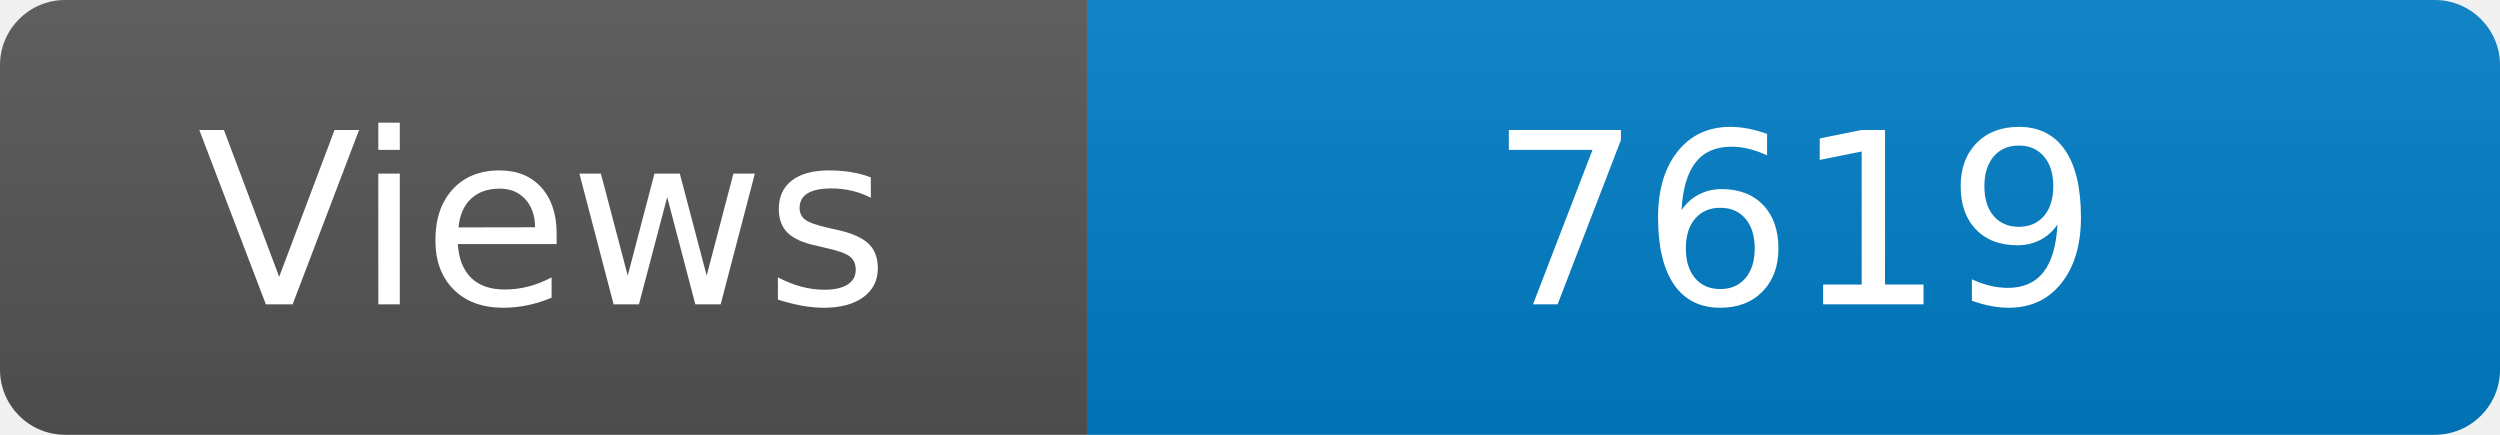
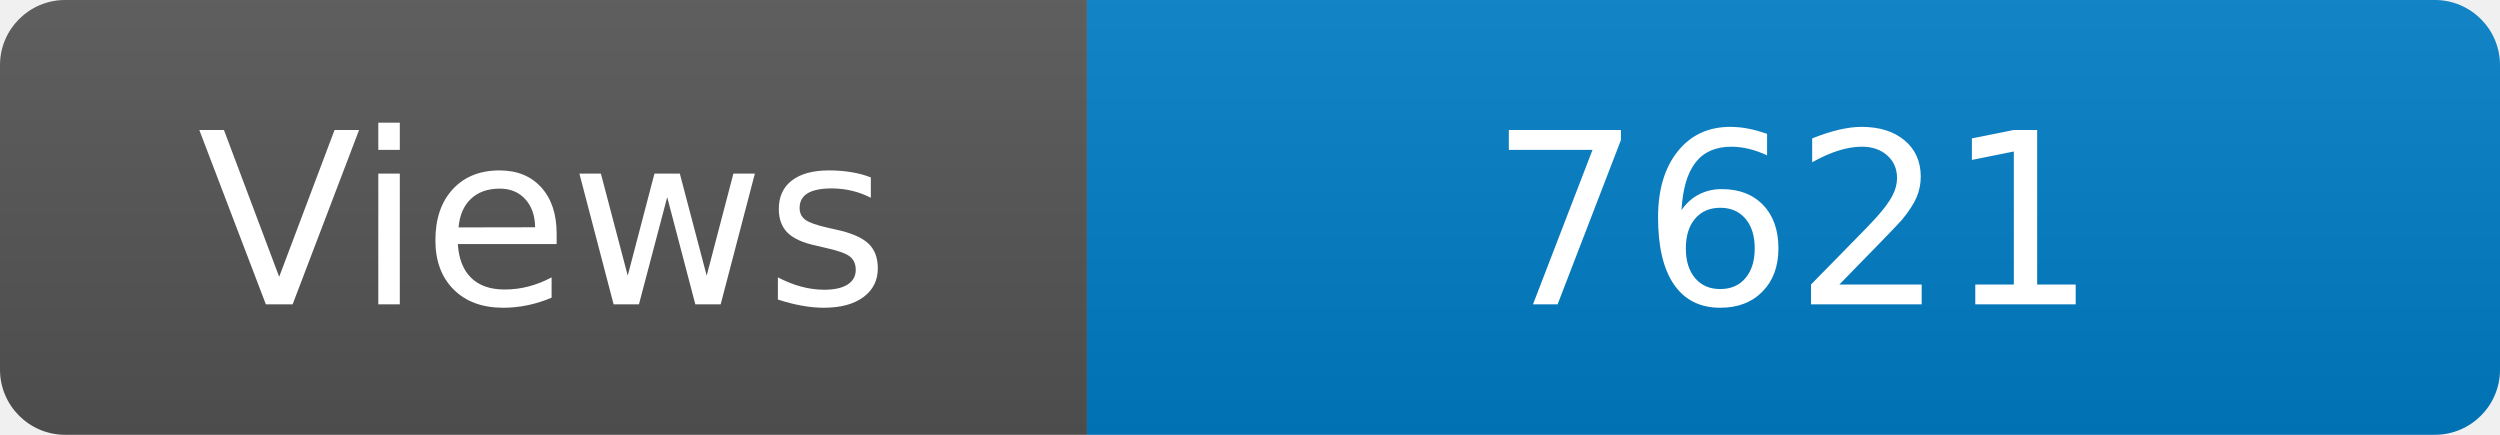
<svg xmlns="http://www.w3.org/2000/svg" width="115" height="20" role="img" aria-label="Maintained?: yes">
  <linearGradient id="s" x2="0" y2="100%">
    <stop offset="0" stop-color="#bbb" stop-opacity=".1" />
    <stop offset="1" stop-opacity=".1" />
  </linearGradient>
  <clipPath id="r">
    <rect width="115" height="20" rx="3" fill="#fff" />
  </clipPath>
  <g clip-path="url(#r)">
    <rect width="50" height="20" fill="#555" />
    <rect x="50" width="160" height="20" fill="#007ec6" />
    <rect width="115" height="20" fill="url(#s)" />
  </g>
  <g fill="#fff" text-anchor="middle" font-family="Verdana,Geneva,DejaVu Sans,sans-serif" font-size="110">
    <text x="250" y="140" transform="scale(.1)" fill="#fff">Views</text>
-     <text x="825" y="140" transform="scale(.1)" fill="#fff">7619</text>
+     <text x="825" y="140" transform="scale(.1)" fill="#fff">7621</text>
  </g>
</svg>
